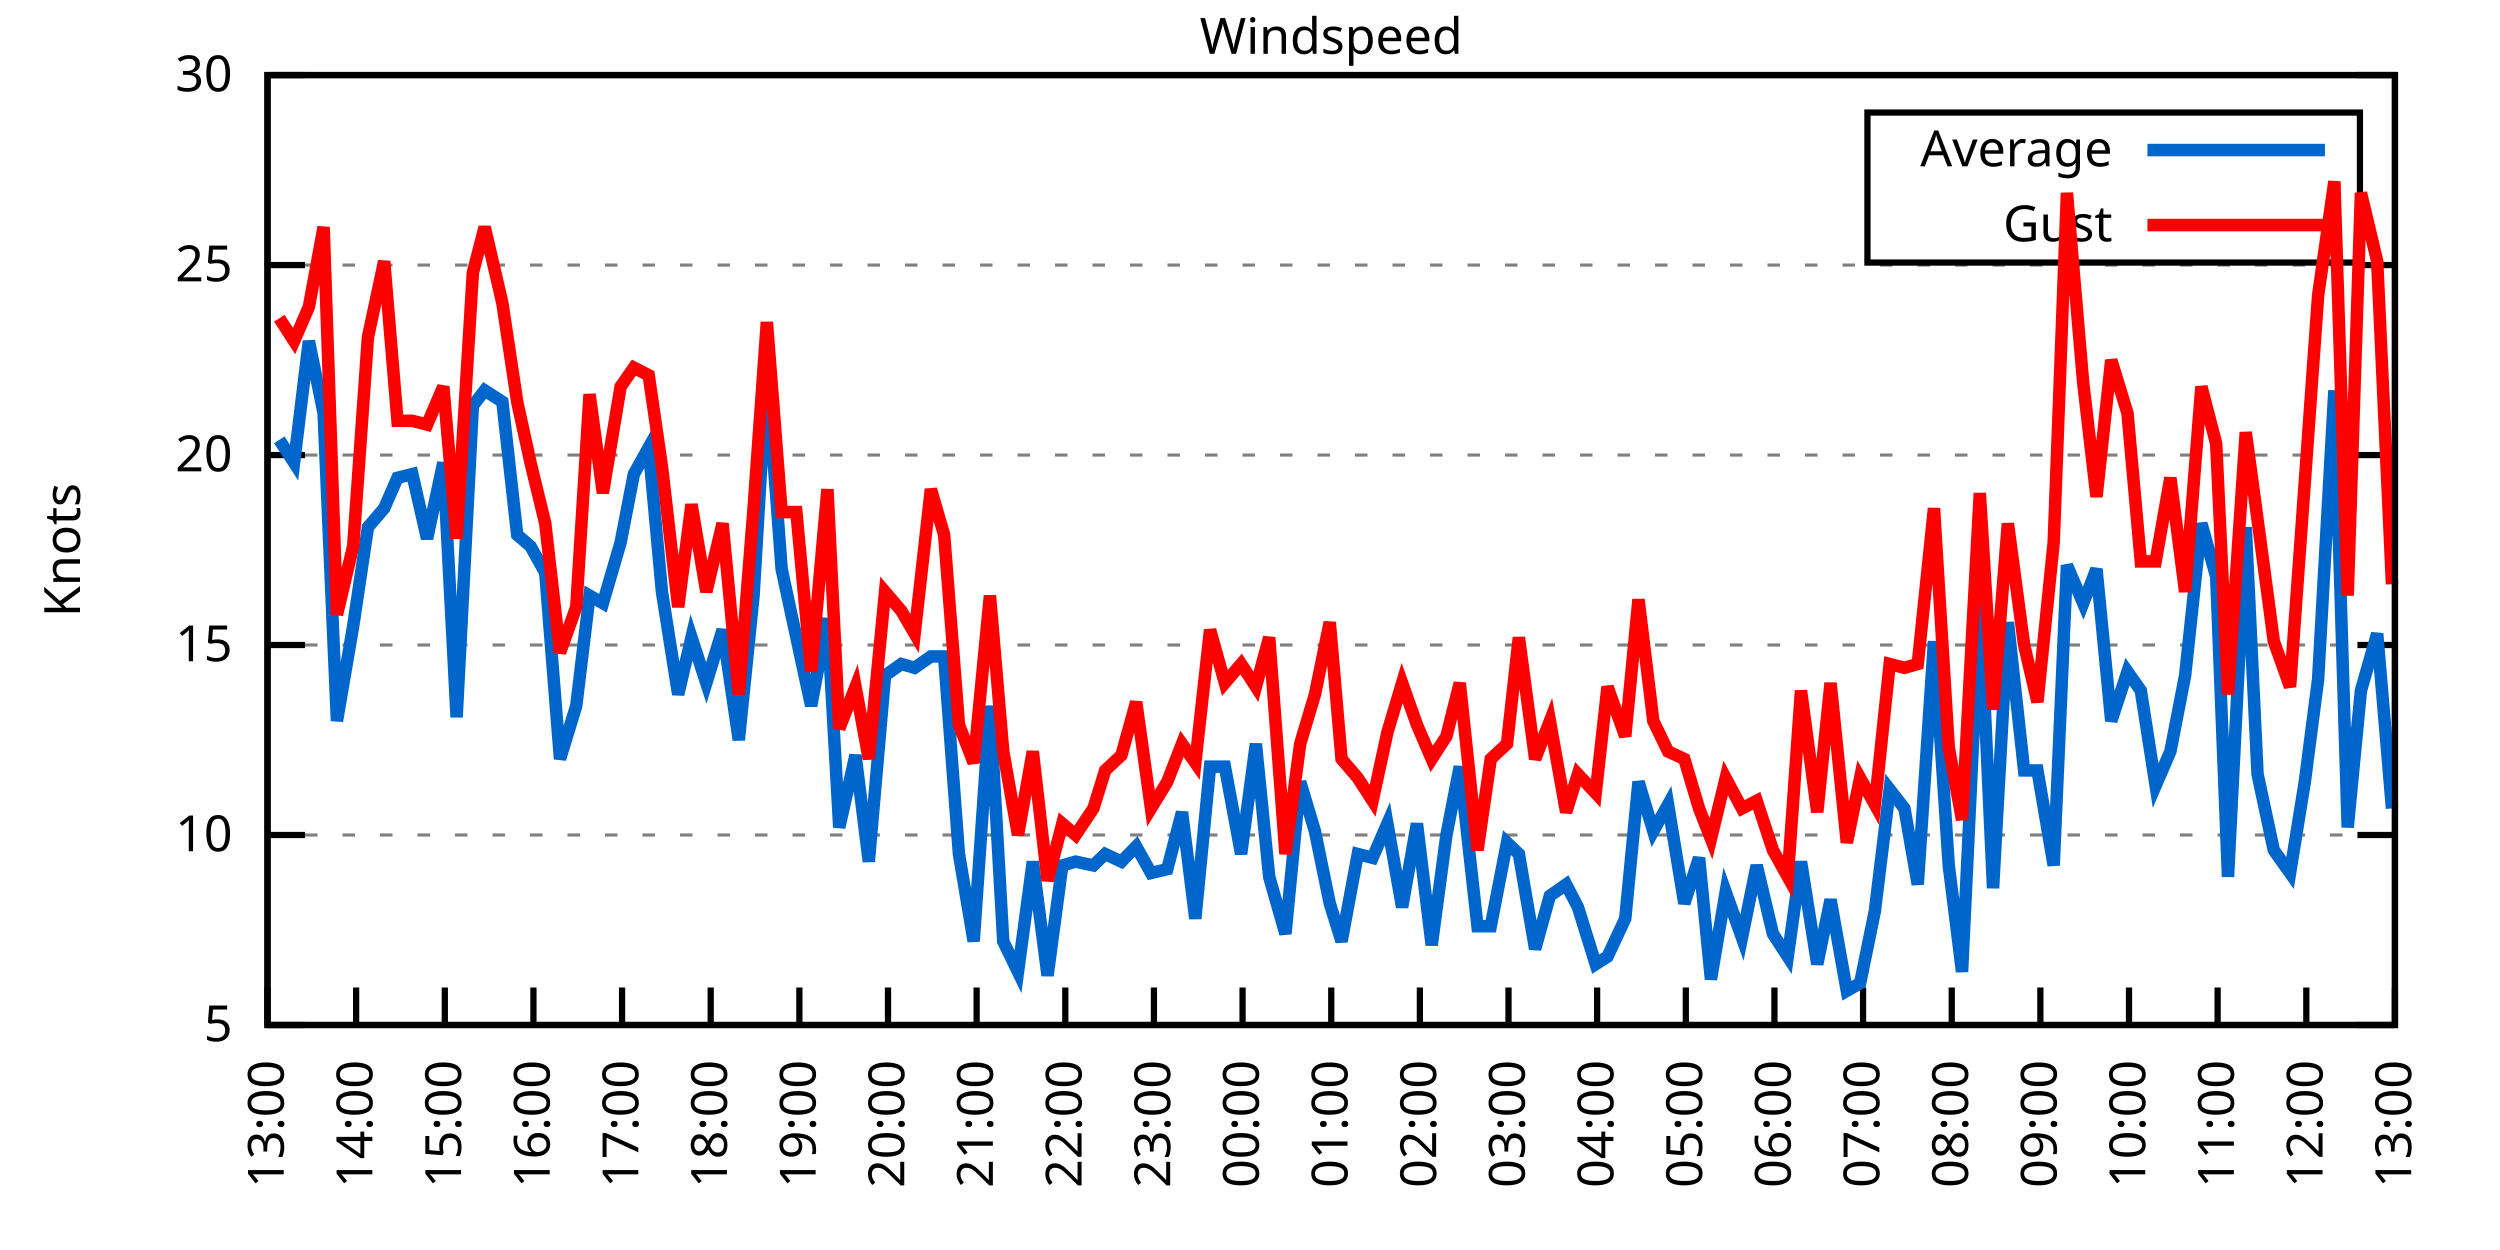
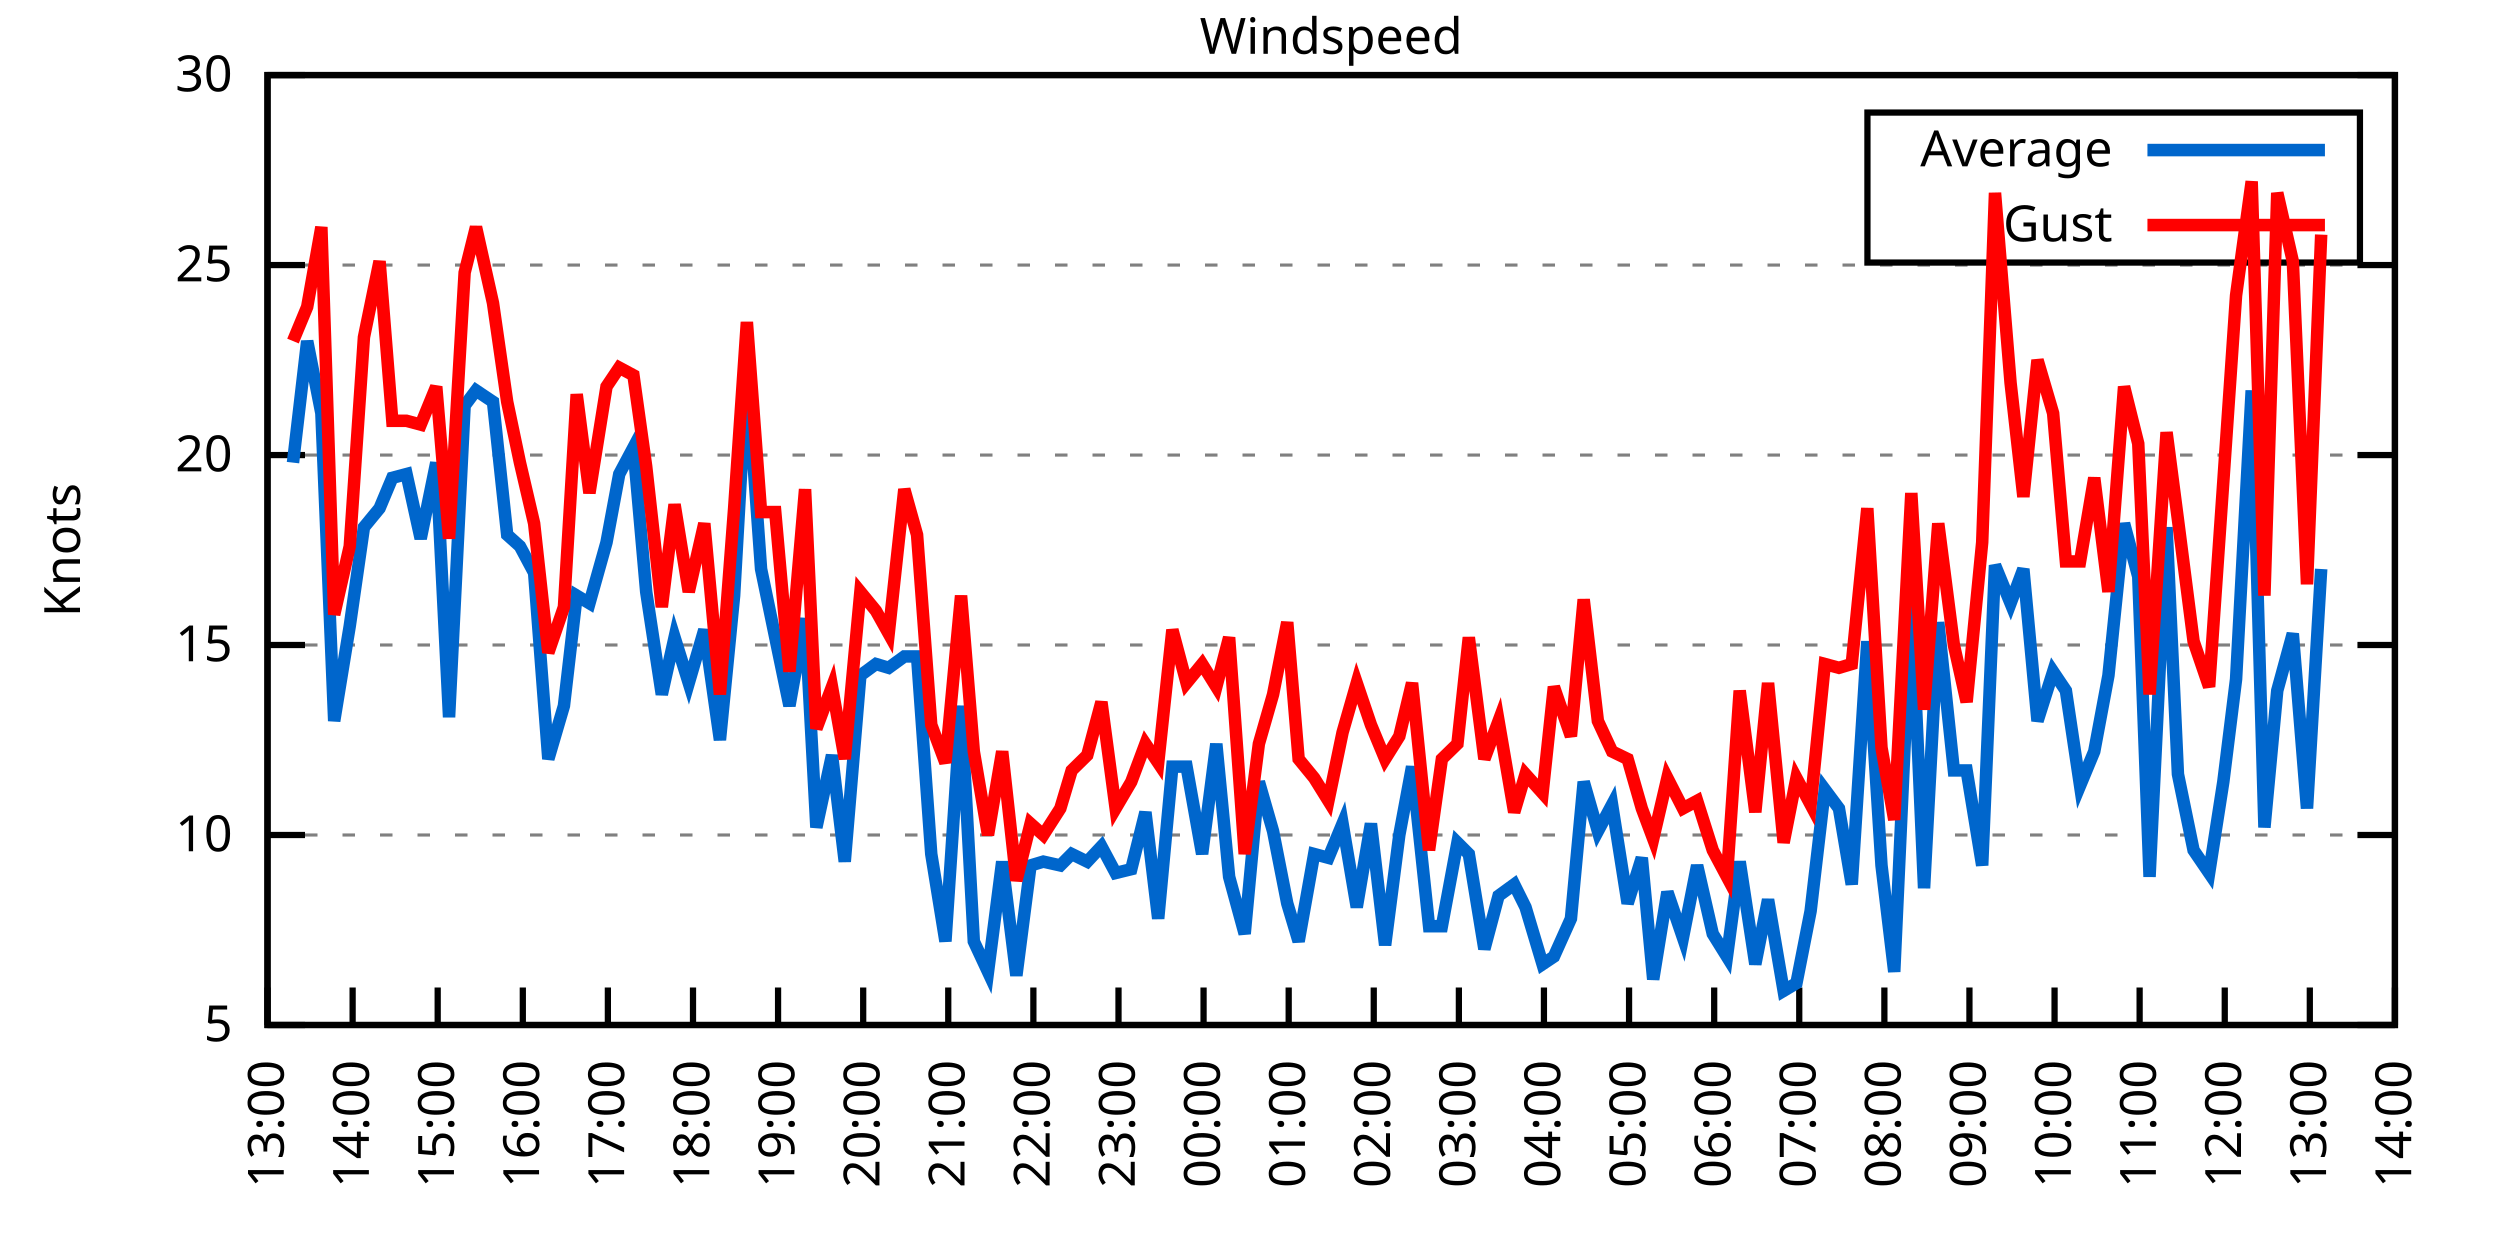
<svg xmlns="http://www.w3.org/2000/svg" xmlns:xlink="http://www.w3.org/1999/xlink" width="400" height="200" viewBox="0 0 400 200">
  <g id="gnuplot_canvas">
    <rect x="0" y="0" width="400" height="200" fill="none" />
    <defs>
      <circle id="gpDot" r="0.5" stroke-width="0.5" stroke="currentColor" />
      <path id="gpPt0" stroke-width="0.333" stroke="currentColor" d="M-1,0 h2 M0,-1 v2" />
      <path id="gpPt1" stroke-width="0.333" stroke="currentColor" d="M-1,-1 L1,1 M1,-1 L-1,1" />
      <path id="gpPt2" stroke-width="0.333" stroke="currentColor" d="M-1,0 L1,0 M0,-1 L0,1 M-1,-1 L1,1 M-1,1 L1,-1" />
      <rect id="gpPt3" stroke-width="0.333" stroke="currentColor" x="-1" y="-1" width="2" height="2" />
      <rect id="gpPt4" stroke-width="0.333" stroke="currentColor" fill="currentColor" x="-1" y="-1" width="2" height="2" />
      <circle id="gpPt5" stroke-width="0.333" stroke="currentColor" cx="0" cy="0" r="1" />
      <use xlink:href="#gpPt5" id="gpPt6" fill="currentColor" stroke="none" />
      <path id="gpPt7" stroke-width="0.333" stroke="currentColor" d="M0,-1.33 L-1.33,0.67 L1.33,0.67 z" />
      <use xlink:href="#gpPt7" id="gpPt8" fill="currentColor" stroke="none" />
      <use xlink:href="#gpPt7" id="gpPt9" stroke="currentColor" transform="rotate(180)" />
      <use xlink:href="#gpPt9" id="gpPt10" fill="currentColor" stroke="none" />
      <use xlink:href="#gpPt3" id="gpPt11" stroke="currentColor" transform="rotate(45)" />
      <use xlink:href="#gpPt11" id="gpPt12" fill="currentColor" stroke="none" />
      <path id="gpPt13" stroke-width="0.333" stroke="currentColor" d="M0,1.330 L1.265,0.411 L0.782,-1.067 L-0.782,-1.076 L-1.265,0.411 z" />
      <use xlink:href="#gpPt13" id="gpPt14" fill="currentColor" stroke="none" />
      <filter id="textbox" filterUnits="objectBoundingBox" x="0" y="0" height="1" width="1">
        <feFlood flood-color="white" flood-opacity="1" result="bgnd" />
        <feComposite in="SourceGraphic" in2="bgnd" operator="atop" />
      </filter>
      <filter id="greybox" filterUnits="objectBoundingBox" x="0" y="0" height="1" width="1">
        <feFlood flood-color="lightgrey" flood-opacity="1" result="grey" />
        <feComposite in="SourceGraphic" in2="grey" operator="atop" />
      </filter>
    </defs>
    <g fill="none" color="white" stroke="currentColor" stroke-width="1.00" stroke-linecap="butt" stroke-linejoin="miter">
</g>
    <g fill="none" color="black" stroke="currentColor" stroke-width="1.00" stroke-linecap="butt" stroke-linejoin="miter">
      <g stroke="none" shape-rendering="crispEdges">
        <polygon fill="rgb(255, 255, 255)" points="42.80,164.00 383.18,164.00 383.18,12.02 42.80,12.02 " />
      </g>
    </g>
    <g fill="none" color="black" stroke="currentColor" stroke-width="1.00" stroke-linecap="butt" stroke-linejoin="miter">
</g>
    <g fill="none" color="black" stroke="black" stroke-width="0.50" stroke-linecap="butt" stroke-linejoin="miter">
</g>
    <g fill="none" color="gray" stroke="currentColor" stroke-width="0.50" stroke-linecap="butt" stroke-linejoin="miter">
      <path stroke="gray" stroke-dasharray="2,4" class="gridline" d="M42.80,164.00 L383.19,164.00  " />
    </g>
    <g fill="none" color="gray" stroke="gray" stroke-width="1.00" stroke-linecap="butt" stroke-linejoin="miter">
</g>
    <g fill="none" color="black" stroke="currentColor" stroke-width="1.00" stroke-linecap="butt" stroke-linejoin="miter">
      <path stroke="black" d="M42.80,164.00 L48.80,164.00 M383.19,164.00 L377.19,164.00  " />
      <g transform="translate(37.20,166.60)" stroke="none" fill="black" font-family="Sans" font-size="8.00" text-anchor="end">
        <text>
          <tspan font-family="Sans"> 5</tspan>
        </text>
      </g>
    </g>
    <g fill="none" color="black" stroke="currentColor" stroke-width="1.00" stroke-linecap="butt" stroke-linejoin="miter">
</g>
    <g fill="none" color="black" stroke="black" stroke-width="0.50" stroke-linecap="butt" stroke-linejoin="miter">
</g>
    <g fill="none" color="gray" stroke="currentColor" stroke-width="0.50" stroke-linecap="butt" stroke-linejoin="miter">
      <path stroke="gray" stroke-dasharray="2,4" class="gridline" d="M42.80,133.60 L383.19,133.60  " />
    </g>
    <g fill="none" color="gray" stroke="gray" stroke-width="1.00" stroke-linecap="butt" stroke-linejoin="miter">
</g>
    <g fill="none" color="black" stroke="currentColor" stroke-width="1.00" stroke-linecap="butt" stroke-linejoin="miter">
      <path stroke="black" d="M42.80,133.60 L48.80,133.60 M383.19,133.60 L377.19,133.60  " />
      <g transform="translate(37.20,136.20)" stroke="none" fill="black" font-family="Sans" font-size="8.00" text-anchor="end">
        <text>
          <tspan font-family="Sans"> 10</tspan>
        </text>
      </g>
    </g>
    <g fill="none" color="black" stroke="currentColor" stroke-width="1.00" stroke-linecap="butt" stroke-linejoin="miter">
</g>
    <g fill="none" color="black" stroke="black" stroke-width="0.50" stroke-linecap="butt" stroke-linejoin="miter">
</g>
    <g fill="none" color="gray" stroke="currentColor" stroke-width="0.50" stroke-linecap="butt" stroke-linejoin="miter">
      <path stroke="gray" stroke-dasharray="2,4" class="gridline" d="M42.80,103.20 L383.19,103.20  " />
    </g>
    <g fill="none" color="gray" stroke="gray" stroke-width="1.00" stroke-linecap="butt" stroke-linejoin="miter">
</g>
    <g fill="none" color="black" stroke="currentColor" stroke-width="1.00" stroke-linecap="butt" stroke-linejoin="miter">
      <path stroke="black" d="M42.80,103.20 L48.80,103.20 M383.19,103.20 L377.19,103.20  " />
      <g transform="translate(37.20,105.80)" stroke="none" fill="black" font-family="Sans" font-size="8.00" text-anchor="end">
        <text>
          <tspan font-family="Sans"> 15</tspan>
        </text>
      </g>
    </g>
    <g fill="none" color="black" stroke="currentColor" stroke-width="1.00" stroke-linecap="butt" stroke-linejoin="miter">
</g>
    <g fill="none" color="black" stroke="black" stroke-width="0.50" stroke-linecap="butt" stroke-linejoin="miter">
</g>
    <g fill="none" color="gray" stroke="currentColor" stroke-width="0.50" stroke-linecap="butt" stroke-linejoin="miter">
      <path stroke="gray" stroke-dasharray="2,4" class="gridline" d="M42.80,72.81 L383.19,72.81  " />
    </g>
    <g fill="none" color="gray" stroke="gray" stroke-width="1.00" stroke-linecap="butt" stroke-linejoin="miter">
</g>
    <g fill="none" color="black" stroke="currentColor" stroke-width="1.00" stroke-linecap="butt" stroke-linejoin="miter">
      <path stroke="black" d="M42.80,72.81 L48.80,72.81 M383.19,72.81 L377.19,72.81  " />
      <g transform="translate(37.20,75.41)" stroke="none" fill="black" font-family="Sans" font-size="8.00" text-anchor="end">
        <text>
          <tspan font-family="Sans"> 20</tspan>
        </text>
      </g>
    </g>
    <g fill="none" color="black" stroke="currentColor" stroke-width="1.00" stroke-linecap="butt" stroke-linejoin="miter">
</g>
    <g fill="none" color="black" stroke="black" stroke-width="0.50" stroke-linecap="butt" stroke-linejoin="miter">
</g>
    <g fill="none" color="gray" stroke="currentColor" stroke-width="0.50" stroke-linecap="butt" stroke-linejoin="miter">
      <path stroke="gray" stroke-dasharray="2,4" class="gridline" d="M42.80,42.41 L383.19,42.41  " />
    </g>
    <g fill="none" color="gray" stroke="gray" stroke-width="1.00" stroke-linecap="butt" stroke-linejoin="miter">
</g>
    <g fill="none" color="black" stroke="currentColor" stroke-width="1.00" stroke-linecap="butt" stroke-linejoin="miter">
      <path stroke="black" d="M42.80,42.41 L48.80,42.41 M383.19,42.41 L377.19,42.41  " />
      <g transform="translate(37.20,45.01)" stroke="none" fill="black" font-family="Sans" font-size="8.00" text-anchor="end">
        <text>
          <tspan font-family="Sans"> 25</tspan>
        </text>
      </g>
    </g>
    <g fill="none" color="black" stroke="currentColor" stroke-width="1.00" stroke-linecap="butt" stroke-linejoin="miter">
</g>
    <g fill="none" color="black" stroke="black" stroke-width="0.50" stroke-linecap="butt" stroke-linejoin="miter">
</g>
    <g fill="none" color="gray" stroke="currentColor" stroke-width="0.50" stroke-linecap="butt" stroke-linejoin="miter">
      <path stroke="gray" stroke-dasharray="2,4" class="gridline" d="M42.80,12.01 L383.19,12.01  " />
    </g>
    <g fill="none" color="gray" stroke="gray" stroke-width="1.00" stroke-linecap="butt" stroke-linejoin="miter">
</g>
    <g fill="none" color="black" stroke="currentColor" stroke-width="1.00" stroke-linecap="butt" stroke-linejoin="miter">
      <path stroke="black" d="M42.80,12.01 L48.80,12.01 M383.19,12.01 L377.19,12.01  " />
      <g transform="translate(37.20,14.61)" stroke="none" fill="black" font-family="Sans" font-size="8.00" text-anchor="end">
        <text>
          <tspan font-family="Sans"> 30</tspan>
        </text>
      </g>
    </g>
    <g fill="none" color="black" stroke="currentColor" stroke-width="1.00" stroke-linecap="butt" stroke-linejoin="miter">
      <path stroke="black" d="M42.80,164.00 L42.80,158.00  " />
      <g transform="translate(45.40,169.60) rotate(270.00)" stroke="none" fill="black" font-family="Sans" font-size="8.00" text-anchor="end">
        <text>
          <tspan font-family="Sans">13:00</tspan>
        </text>
      </g>
    </g>
    <g fill="none" color="black" stroke="currentColor" stroke-width="1.00" stroke-linecap="butt" stroke-linejoin="miter">
-       <path stroke="black" d="M56.98,164.00 L56.98,158.00  " />
-       <g transform="translate(59.58,169.60) rotate(270.00)" stroke="none" fill="black" font-family="Sans" font-size="8.00" text-anchor="end">
+       <path stroke="black" d="M56.42,164.00 L56.42,158.00  " />
+       <g transform="translate(59.02,169.60) rotate(270.00)" stroke="none" fill="black" font-family="Sans" font-size="8.00" text-anchor="end">
        <text>
          <tspan font-family="Sans">14:00</tspan>
        </text>
      </g>
    </g>
    <g fill="none" color="black" stroke="currentColor" stroke-width="1.00" stroke-linecap="butt" stroke-linejoin="miter">
-       <path stroke="black" d="M71.17,164.00 L71.17,158.00  " />
-       <g transform="translate(73.77,169.60) rotate(270.00)" stroke="none" fill="black" font-family="Sans" font-size="8.00" text-anchor="end">
+       <path stroke="black" d="M70.03,164.00 L70.03,158.00  " />
+       <g transform="translate(72.63,169.60) rotate(270.00)" stroke="none" fill="black" font-family="Sans" font-size="8.00" text-anchor="end">
        <text>
          <tspan font-family="Sans">15:00</tspan>
        </text>
      </g>
    </g>
    <g fill="none" color="black" stroke="currentColor" stroke-width="1.00" stroke-linecap="butt" stroke-linejoin="miter">
-       <path stroke="black" d="M85.35,164.00 L85.35,158.00  " />
-       <g transform="translate(87.95,169.60) rotate(270.00)" stroke="none" fill="black" font-family="Sans" font-size="8.00" text-anchor="end">
+       <path stroke="black" d="M83.65,164.00 L83.65,158.00  " />
+       <g transform="translate(86.25,169.60) rotate(270.00)" stroke="none" fill="black" font-family="Sans" font-size="8.00" text-anchor="end">
        <text>
          <tspan font-family="Sans">16:00</tspan>
        </text>
      </g>
    </g>
    <g fill="none" color="black" stroke="currentColor" stroke-width="1.00" stroke-linecap="butt" stroke-linejoin="miter">
-       <path stroke="black" d="M99.53,164.00 L99.53,158.00  " />
-       <g transform="translate(102.13,169.60) rotate(270.00)" stroke="none" fill="black" font-family="Sans" font-size="8.00" text-anchor="end">
+       <path stroke="black" d="M97.26,164.00 L97.26,158.00  " />
+       <g transform="translate(99.86,169.60) rotate(270.00)" stroke="none" fill="black" font-family="Sans" font-size="8.00" text-anchor="end">
        <text>
          <tspan font-family="Sans">17:00</tspan>
        </text>
      </g>
    </g>
    <g fill="none" color="black" stroke="currentColor" stroke-width="1.00" stroke-linecap="butt" stroke-linejoin="miter">
-       <path stroke="black" d="M113.71,164.00 L113.71,158.00  " />
-       <g transform="translate(116.31,169.60) rotate(270.00)" stroke="none" fill="black" font-family="Sans" font-size="8.00" text-anchor="end">
+       <path stroke="black" d="M110.88,164.00 L110.88,158.00  " />
+       <g transform="translate(113.48,169.60) rotate(270.00)" stroke="none" fill="black" font-family="Sans" font-size="8.00" text-anchor="end">
        <text>
          <tspan font-family="Sans">18:00</tspan>
        </text>
      </g>
    </g>
    <g fill="none" color="black" stroke="currentColor" stroke-width="1.00" stroke-linecap="butt" stroke-linejoin="miter">
-       <path stroke="black" d="M127.90,164.00 L127.90,158.00  " />
-       <g transform="translate(130.50,169.60) rotate(270.00)" stroke="none" fill="black" font-family="Sans" font-size="8.00" text-anchor="end">
+       <path stroke="black" d="M124.49,164.00 L124.49,158.00  " />
+       <g transform="translate(127.09,169.60) rotate(270.00)" stroke="none" fill="black" font-family="Sans" font-size="8.00" text-anchor="end">
        <text>
          <tspan font-family="Sans">19:00</tspan>
        </text>
      </g>
    </g>
    <g fill="none" color="black" stroke="currentColor" stroke-width="1.00" stroke-linecap="butt" stroke-linejoin="miter">
-       <path stroke="black" d="M142.08,164.00 L142.08,158.00  " />
-       <g transform="translate(144.68,169.60) rotate(270.00)" stroke="none" fill="black" font-family="Sans" font-size="8.00" text-anchor="end">
+       <path stroke="black" d="M138.11,164.00 L138.11,158.00  " />
+       <g transform="translate(140.71,169.60) rotate(270.00)" stroke="none" fill="black" font-family="Sans" font-size="8.00" text-anchor="end">
        <text>
          <tspan font-family="Sans">20:00</tspan>
        </text>
      </g>
    </g>
    <g fill="none" color="black" stroke="currentColor" stroke-width="1.00" stroke-linecap="butt" stroke-linejoin="miter">
-       <path stroke="black" d="M156.26,164.00 L156.26,158.00  " />
-       <g transform="translate(158.86,169.60) rotate(270.00)" stroke="none" fill="black" font-family="Sans" font-size="8.00" text-anchor="end">
+       <path stroke="black" d="M151.72,164.00 L151.72,158.00  " />
+       <g transform="translate(154.32,169.60) rotate(270.00)" stroke="none" fill="black" font-family="Sans" font-size="8.00" text-anchor="end">
        <text>
          <tspan font-family="Sans">21:00</tspan>
        </text>
      </g>
    </g>
    <g fill="none" color="black" stroke="currentColor" stroke-width="1.00" stroke-linecap="butt" stroke-linejoin="miter">
-       <path stroke="black" d="M170.45,164.00 L170.45,158.00  " />
-       <g transform="translate(173.05,169.60) rotate(270.00)" stroke="none" fill="black" font-family="Sans" font-size="8.00" text-anchor="end">
+       <path stroke="black" d="M165.34,164.00 L165.34,158.00  " />
+       <g transform="translate(167.94,169.60) rotate(270.00)" stroke="none" fill="black" font-family="Sans" font-size="8.00" text-anchor="end">
        <text>
          <tspan font-family="Sans">22:00</tspan>
        </text>
      </g>
    </g>
    <g fill="none" color="black" stroke="currentColor" stroke-width="1.00" stroke-linecap="butt" stroke-linejoin="miter">
-       <path stroke="black" d="M184.63,164.00 L184.63,158.00  " />
-       <g transform="translate(187.23,169.60) rotate(270.00)" stroke="none" fill="black" font-family="Sans" font-size="8.00" text-anchor="end">
+       <path stroke="black" d="M178.96,164.00 L178.96,158.00  " />
+       <g transform="translate(181.56,169.60) rotate(270.00)" stroke="none" fill="black" font-family="Sans" font-size="8.00" text-anchor="end">
        <text>
          <tspan font-family="Sans">23:00</tspan>
        </text>
      </g>
    </g>
    <g fill="none" color="black" stroke="currentColor" stroke-width="1.00" stroke-linecap="butt" stroke-linejoin="miter">
-       <path stroke="black" d="M198.81,164.00 L198.81,158.00  " />
-       <g transform="translate(201.41,169.60) rotate(270.00)" stroke="none" fill="black" font-family="Sans" font-size="8.00" text-anchor="end">
+       <path stroke="black" d="M192.57,164.00 L192.57,158.00  " />
+       <g transform="translate(195.17,169.60) rotate(270.00)" stroke="none" fill="black" font-family="Sans" font-size="8.00" text-anchor="end">
        <text>
          <tspan font-family="Sans">00:00</tspan>
        </text>
      </g>
    </g>
    <g fill="none" color="black" stroke="currentColor" stroke-width="1.00" stroke-linecap="butt" stroke-linejoin="miter">
-       <path stroke="black" d="M213.00,164.00 L213.00,158.00  " />
-       <g transform="translate(215.60,169.60) rotate(270.00)" stroke="none" fill="black" font-family="Sans" font-size="8.00" text-anchor="end">
+       <path stroke="black" d="M206.19,164.00 L206.19,158.00  " />
+       <g transform="translate(208.79,169.60) rotate(270.00)" stroke="none" fill="black" font-family="Sans" font-size="8.00" text-anchor="end">
        <text>
          <tspan font-family="Sans">01:00</tspan>
        </text>
      </g>
    </g>
    <g fill="none" color="black" stroke="currentColor" stroke-width="1.00" stroke-linecap="butt" stroke-linejoin="miter">
-       <path stroke="black" d="M227.18,164.00 L227.18,158.00  " />
-       <g transform="translate(229.78,169.60) rotate(270.00)" stroke="none" fill="black" font-family="Sans" font-size="8.00" text-anchor="end">
+       <path stroke="black" d="M219.80,164.00 L219.80,158.00  " />
+       <g transform="translate(222.40,169.60) rotate(270.00)" stroke="none" fill="black" font-family="Sans" font-size="8.00" text-anchor="end">
        <text>
          <tspan font-family="Sans">02:00</tspan>
        </text>
      </g>
    </g>
    <g fill="none" color="black" stroke="currentColor" stroke-width="1.00" stroke-linecap="butt" stroke-linejoin="miter">
-       <path stroke="black" d="M241.36,164.00 L241.36,158.00  " />
-       <g transform="translate(243.96,169.60) rotate(270.00)" stroke="none" fill="black" font-family="Sans" font-size="8.00" text-anchor="end">
+       <path stroke="black" d="M233.42,164.00 L233.42,158.00  " />
+       <g transform="translate(236.02,169.60) rotate(270.00)" stroke="none" fill="black" font-family="Sans" font-size="8.00" text-anchor="end">
        <text>
          <tspan font-family="Sans">03:00</tspan>
        </text>
      </g>
    </g>
    <g fill="none" color="black" stroke="currentColor" stroke-width="1.00" stroke-linecap="butt" stroke-linejoin="miter">
-       <path stroke="black" d="M255.54,164.00 L255.54,158.00  " />
-       <g transform="translate(258.14,169.60) rotate(270.00)" stroke="none" fill="black" font-family="Sans" font-size="8.00" text-anchor="end">
+       <path stroke="black" d="M247.03,164.00 L247.03,158.00  " />
+       <g transform="translate(249.63,169.60) rotate(270.00)" stroke="none" fill="black" font-family="Sans" font-size="8.00" text-anchor="end">
        <text>
          <tspan font-family="Sans">04:00</tspan>
        </text>
      </g>
    </g>
    <g fill="none" color="black" stroke="currentColor" stroke-width="1.00" stroke-linecap="butt" stroke-linejoin="miter">
-       <path stroke="black" d="M269.73,164.00 L269.73,158.00  " />
-       <g transform="translate(272.33,169.60) rotate(270.00)" stroke="none" fill="black" font-family="Sans" font-size="8.00" text-anchor="end">
+       <path stroke="black" d="M260.65,164.00 L260.65,158.00  " />
+       <g transform="translate(263.25,169.60) rotate(270.00)" stroke="none" fill="black" font-family="Sans" font-size="8.00" text-anchor="end">
        <text>
          <tspan font-family="Sans">05:00</tspan>
        </text>
      </g>
    </g>
    <g fill="none" color="black" stroke="currentColor" stroke-width="1.00" stroke-linecap="butt" stroke-linejoin="miter">
-       <path stroke="black" d="M283.91,164.00 L283.91,158.00  " />
-       <g transform="translate(286.51,169.60) rotate(270.00)" stroke="none" fill="black" font-family="Sans" font-size="8.00" text-anchor="end">
+       <path stroke="black" d="M274.27,164.00 L274.27,158.00  " />
+       <g transform="translate(276.87,169.60) rotate(270.00)" stroke="none" fill="black" font-family="Sans" font-size="8.00" text-anchor="end">
        <text>
          <tspan font-family="Sans">06:00</tspan>
        </text>
      </g>
    </g>
    <g fill="none" color="black" stroke="currentColor" stroke-width="1.00" stroke-linecap="butt" stroke-linejoin="miter">
-       <path stroke="black" d="M298.09,164.00 L298.09,158.00  " />
-       <g transform="translate(300.69,169.60) rotate(270.00)" stroke="none" fill="black" font-family="Sans" font-size="8.00" text-anchor="end">
+       <path stroke="black" d="M287.88,164.00 L287.88,158.00  " />
+       <g transform="translate(290.48,169.60) rotate(270.00)" stroke="none" fill="black" font-family="Sans" font-size="8.00" text-anchor="end">
        <text>
          <tspan font-family="Sans">07:00</tspan>
        </text>
      </g>
    </g>
    <g fill="none" color="black" stroke="currentColor" stroke-width="1.00" stroke-linecap="butt" stroke-linejoin="miter">
-       <path stroke="black" d="M312.28,164.00 L312.28,158.00  " />
-       <g transform="translate(314.88,169.60) rotate(270.00)" stroke="none" fill="black" font-family="Sans" font-size="8.00" text-anchor="end">
+       <path stroke="black" d="M301.50,164.00 L301.50,158.00  " />
+       <g transform="translate(304.10,169.60) rotate(270.00)" stroke="none" fill="black" font-family="Sans" font-size="8.00" text-anchor="end">
        <text>
          <tspan font-family="Sans">08:00</tspan>
        </text>
      </g>
    </g>
    <g fill="none" color="black" stroke="currentColor" stroke-width="1.00" stroke-linecap="butt" stroke-linejoin="miter">
-       <path stroke="black" d="M326.46,164.00 L326.46,158.00  " />
-       <g transform="translate(329.06,169.60) rotate(270.00)" stroke="none" fill="black" font-family="Sans" font-size="8.00" text-anchor="end">
+       <path stroke="black" d="M315.11,164.00 L315.11,158.00  " />
+       <g transform="translate(317.71,169.60) rotate(270.00)" stroke="none" fill="black" font-family="Sans" font-size="8.00" text-anchor="end">
        <text>
          <tspan font-family="Sans">09:00</tspan>
        </text>
      </g>
    </g>
    <g fill="none" color="black" stroke="currentColor" stroke-width="1.00" stroke-linecap="butt" stroke-linejoin="miter">
-       <path stroke="black" d="M340.64,164.00 L340.64,158.00  " />
-       <g transform="translate(343.24,169.60) rotate(270.00)" stroke="none" fill="black" font-family="Sans" font-size="8.00" text-anchor="end">
+       <path stroke="black" d="M328.73,164.00 L328.73,158.00  " />
+       <g transform="translate(331.33,169.60) rotate(270.00)" stroke="none" fill="black" font-family="Sans" font-size="8.00" text-anchor="end">
        <text>
          <tspan font-family="Sans">10:00</tspan>
        </text>
      </g>
    </g>
    <g fill="none" color="black" stroke="currentColor" stroke-width="1.00" stroke-linecap="butt" stroke-linejoin="miter">
-       <path stroke="black" d="M354.82,164.00 L354.82,158.00  " />
-       <g transform="translate(357.42,169.60) rotate(270.00)" stroke="none" fill="black" font-family="Sans" font-size="8.00" text-anchor="end">
+       <path stroke="black" d="M342.34,164.00 L342.34,158.00  " />
+       <g transform="translate(344.94,169.60) rotate(270.00)" stroke="none" fill="black" font-family="Sans" font-size="8.00" text-anchor="end">
        <text>
          <tspan font-family="Sans">11:00</tspan>
        </text>
      </g>
    </g>
    <g fill="none" color="black" stroke="currentColor" stroke-width="1.00" stroke-linecap="butt" stroke-linejoin="miter">
-       <path stroke="black" d="M369.01,164.00 L369.01,158.00  " />
-       <g transform="translate(371.61,169.60) rotate(270.00)" stroke="none" fill="black" font-family="Sans" font-size="8.00" text-anchor="end">
+       <path stroke="black" d="M355.96,164.00 L355.96,158.00  " />
+       <g transform="translate(358.56,169.60) rotate(270.00)" stroke="none" fill="black" font-family="Sans" font-size="8.00" text-anchor="end">
        <text>
          <tspan font-family="Sans">12:00</tspan>
+         </text>
+       </g>
+     </g>
+     <g fill="none" color="black" stroke="currentColor" stroke-width="1.00" stroke-linecap="butt" stroke-linejoin="miter">
+       <path stroke="black" d="M369.57,164.00 L369.57,158.00  " />
+       <g transform="translate(372.17,169.60) rotate(270.00)" stroke="none" fill="black" font-family="Sans" font-size="8.00" text-anchor="end">
+         <text>
+           <tspan font-family="Sans">13:00</tspan>
        </text>
      </g>
    </g>
    <g fill="none" color="black" stroke="currentColor" stroke-width="1.00" stroke-linecap="butt" stroke-linejoin="miter">
      <path stroke="black" d="M383.19,164.00 L383.19,158.00  " />
      <g transform="translate(385.79,169.60) rotate(270.00)" stroke="none" fill="black" font-family="Sans" font-size="8.00" text-anchor="end">
        <text>
-           <tspan font-family="Sans">13:00</tspan>
+           <tspan font-family="Sans">14:00</tspan>
        </text>
      </g>
    </g>
    <g fill="none" color="black" stroke="currentColor" stroke-width="1.00" stroke-linecap="butt" stroke-linejoin="miter">
</g>
    <g fill="none" color="black" stroke="currentColor" stroke-width="1.00" stroke-linecap="butt" stroke-linejoin="miter">
      <path stroke="black" d="M42.80,12.01 L42.80,164.00 L383.19,164.00 L383.19,12.01 L42.80,12.01 Z  " />
    </g>
    <g fill="none" color="black" stroke="currentColor" stroke-width="1.00" stroke-linecap="butt" stroke-linejoin="miter">
</g>
    <g fill="none" color="black" stroke="currentColor" stroke-width="1.00" stroke-linecap="butt" stroke-linejoin="miter">
      <path stroke="black" d="M298.79,42.01 L298.79,18.01 L377.59,18.01 L377.59,42.01 L298.79,42.01 Z  " />
    </g>
    <g id="Windspeed_plot_1">
      <g fill="none" color="white" stroke="black" stroke-width="2.00" stroke-linecap="butt" stroke-linejoin="miter">
</g>
      <g fill="none" color="black" stroke="currentColor" stroke-width="2.00" stroke-linecap="butt" stroke-linejoin="miter">
        <g transform="translate(337.99,26.61)" stroke="none" fill="black" font-family="Sans" font-size="8.00" text-anchor="end">
          <text>
            <tspan font-family="Sans">Average</tspan>
          </text>
        </g>
      </g>
      <g fill="none" color="black" stroke="currentColor" stroke-width="2.00" stroke-linecap="butt" stroke-linejoin="miter">
-         <path stroke="rgb(  0, 102, 204)" d="M343.59,24.01 L371.99,24.01 M44.69,70.37 L47.05,74.02 L49.42,54.57 L51.78,66.12 L53.91,115.36 L56.51,100.16   L58.87,84.36 L61.47,81.32 L63.60,76.45 L65.97,75.85 L68.33,86.18 L70.93,74.02 L73.06,114.76 L75.66,64.90   L77.55,62.47 L80.38,64.29 L82.75,85.57 L84.88,87.40 L87.24,91.65 L89.60,121.44 L92.20,112.93 L94.33,95.30   L96.46,96.52 L99.30,86.79 L101.42,75.85 L103.79,71.59 L105.91,94.69 L108.51,111.11 L110.64,101.99 L113.01,109.28   L115.61,100.77 L118.21,118.40 L120.57,95.30 L122.70,59.43 L125.06,91.04 L127.42,101.99 L129.79,112.93 L132.39,98.95   L134.28,132.39 L136.88,120.83 L139.01,137.86 L141.61,108.07 L144.21,106.24 L146.34,106.85 L148.94,105.03 L151.06,105.03   L153.43,136.64 L155.79,150.62 L158.39,112.93 L160.52,150.62 L162.88,155.49 L165.25,137.86 L167.61,156.10 L169.97,138.47   L172.10,137.86 L174.94,138.47 L176.83,136.64 L179.43,137.86 L181.79,135.43 L184.16,139.68 L186.76,139.07 L189.12,129.95   L191.25,146.98 L193.61,122.66 L195.98,122.66 L198.58,136.64 L200.94,119.01 L203.07,140.29 L205.67,149.41 L208.03,125.09   L210.39,132.99 L212.76,144.55 L214.65,150.62 L217.25,136.64 L219.61,137.25 L221.98,131.78 L224.34,145.15 L226.71,131.78   L229.07,151.23 L231.43,133.60 L233.56,122.66 L236.40,148.19 L238.52,148.19 L241.12,134.82 L243.02,136.64 L245.62,151.84   L247.98,143.33 L250.58,141.51 L252.47,145.15 L255.31,154.27 L257.20,153.06 L260.04,146.98 L262.16,125.09 L264.53,132.99   L266.89,128.74 L269.49,144.55 L271.85,137.25 L273.75,156.70 L276.11,142.72 L278.71,150.02 L281.07,138.47 L283.67,149.41   L286.04,153.06 L288.16,137.86 L290.76,154.27 L292.89,143.94 L295.49,158.53 L297.62,157.31 L299.98,145.76 L302.35,126.31   L304.71,129.35 L306.84,141.51 L309.44,102.60 L311.80,138.47 L313.93,155.49 L316.77,95.91 L318.89,142.11 L321.26,99.56   L323.86,123.27 L325.99,123.27 L328.59,138.47 L330.71,90.44 L333.31,96.52 L335.44,91.04 L337.80,115.36 L340.40,107.46   L342.53,110.50 L344.90,125.70 L347.26,120.23 L349.62,108.07 L352.22,83.75 L354.59,92.26 L356.48,140.29 L359.32,84.36   L361.21,123.87 L363.81,136.03 L366.41,139.68 L368.77,125.09 L370.90,108.68 L373.50,62.47 L375.63,132.39 L377.75,110.50   L380.35,101.38 L382.72,129.35  " />
+         <path stroke="rgb(  0, 102, 204)" d="M343.59,24.01 L371.99,24.01 M46.88,74.02 L49.15,54.57 L51.42,66.12 L53.47,115.36 L55.96,100.16 L58.23,84.36   L60.73,81.32 L62.77,76.45 L65.04,75.85 L67.31,86.18 L69.80,74.02 L71.85,114.76 L74.34,64.90 L76.16,62.47   L78.88,64.29 L81.15,85.57 L83.19,87.40 L85.46,91.65 L87.73,121.44 L90.23,112.93 L92.27,95.30 L94.31,96.52   L97.04,86.79 L99.08,75.85 L101.35,71.59 L103.39,94.69 L105.89,111.11 L107.93,101.99 L110.20,109.28 L112.69,100.77   L115.19,118.40 L117.46,95.30 L119.50,59.43 L121.77,91.04 L124.04,101.99 L126.31,112.93 L128.81,98.95 L130.62,132.39   L133.12,120.83 L135.16,137.86 L137.66,108.07 L140.15,106.24 L142.19,106.85 L144.69,105.03 L146.73,105.03 L149.00,136.64   L151.27,150.62 L153.77,112.93 L155.81,150.62 L158.08,155.49 L160.35,137.86 L162.62,156.10 L164.89,138.47 L166.93,137.86   L169.65,138.47 L171.47,136.64 L173.96,137.86 L176.23,135.43 L178.50,139.68 L181.00,139.07 L183.27,129.95 L185.31,146.98   L187.58,122.66 L189.85,122.66 L192.34,136.64 L194.61,119.01 L196.66,140.29 L199.15,149.41 L201.42,125.09 L203.69,132.99   L205.96,144.55 L207.78,150.62 L210.27,136.64 L212.54,137.25 L214.81,131.78 L217.08,145.15 L219.35,131.78 L221.62,151.23   L223.89,133.60 L225.93,122.66 L228.65,148.19 L230.70,148.19 L233.19,134.82 L235.01,136.64 L237.50,151.84 L239.77,143.33   L242.27,141.51 L244.08,145.15 L246.81,154.27 L248.62,153.06 L251.35,146.98 L253.39,125.09 L255.66,132.99 L257.93,128.74   L260.42,144.55 L262.69,137.25 L264.51,156.70 L266.78,142.72 L269.27,150.02 L271.54,138.47 L274.04,149.41 L276.31,153.06   L278.35,137.86 L280.85,154.27 L282.89,143.94 L285.38,158.53 L287.43,157.31 L289.70,145.76 L291.97,126.31 L294.23,129.35   L296.28,141.51 L298.77,102.60 L301.04,138.47 L303.08,155.49 L305.81,95.91 L307.85,142.11 L310.12,99.56 L312.62,123.27   L314.66,123.27 L317.15,138.47 L319.20,90.44 L321.69,96.52 L323.74,91.04 L326.00,115.36 L328.50,107.46 L330.54,110.50   L332.81,125.70 L335.08,120.23 L337.35,108.07 L339.85,83.75 L342.12,92.26 L343.93,140.29 L346.65,84.36 L348.47,123.87   L350.97,136.03 L353.46,139.68 L355.73,125.09 L357.77,108.68 L360.27,62.47 L362.31,132.39 L364.36,110.50 L366.85,101.38   L369.12,129.35 L371.39,91.04  " />
      </g>
    </g>
    <g id="Windspeed_plot_2">
      <g fill="none" color="black" stroke="currentColor" stroke-width="2.00" stroke-linecap="butt" stroke-linejoin="miter">
        <g transform="translate(337.99,38.61)" stroke="none" fill="black" font-family="Sans" font-size="8.00" text-anchor="end">
          <text>
            <tspan font-family="Sans">Gust</tspan>
          </text>
        </g>
      </g>
      <g fill="none" color="black" stroke="currentColor" stroke-width="2.00" stroke-linecap="butt" stroke-linejoin="miter">
-         <path stroke="rgb(255,   0,   0)" d="M343.59,36.01 L371.99,36.01 M44.69,50.92 L47.05,54.57 L49.42,49.10 L51.78,36.33 L53.91,98.34 L56.51,87.40   L58.87,53.96 L61.47,41.80 L63.60,67.33 L65.97,67.33 L68.33,67.94 L70.93,61.86 L73.06,86.18 L75.66,43.62   L77.55,36.33 L80.38,48.49 L82.75,64.29 L84.88,74.02 L87.24,83.75 L89.60,104.42 L92.20,97.12 L94.33,63.08   L96.46,78.89 L99.30,61.86 L101.42,58.82 L103.79,60.04 L105.91,74.63 L108.51,97.12 L110.64,80.71 L113.01,94.69   L115.61,83.75 L118.21,111.11 L120.57,81.32 L122.70,51.53 L125.06,81.93 L127.42,81.93 L129.79,107.46 L132.39,78.28   L134.28,116.58 L136.88,109.89 L139.01,121.44 L141.61,94.69 L144.21,97.73 L146.34,101.38 L148.94,78.28 L151.06,85.57   L153.43,115.97 L155.79,122.05 L158.39,95.30 L160.52,120.23 L162.88,133.60 L165.25,120.23 L167.61,140.90 L169.97,131.78   L172.10,133.60 L174.94,129.35 L176.83,123.27 L179.43,120.83 L181.79,112.32 L184.16,129.35 L186.76,125.09 L189.12,119.01   L191.25,122.05 L193.61,100.77 L195.98,109.28 L198.58,106.24 L200.94,109.89 L203.07,101.99 L205.67,136.64 L208.03,119.01   L210.39,111.11 L212.76,99.56 L214.65,121.44 L217.25,124.48 L219.61,128.13 L221.98,117.19 L224.34,109.28 L226.71,115.97   L229.07,121.44 L231.43,117.80 L233.56,109.28 L236.40,136.03 L238.52,121.44 L241.12,119.01 L243.02,101.99 L245.62,121.44   L247.98,115.36 L250.58,129.95 L252.47,123.87 L255.31,126.91 L257.20,109.89 L260.04,117.80 L262.16,95.91 L264.53,115.36   L266.89,120.23 L269.49,121.44 L271.85,129.35 L273.75,134.21 L276.11,124.48 L278.71,129.35 L281.07,128.13 L283.67,136.03   L286.04,140.29 L288.16,110.50 L290.76,129.95 L292.89,109.28 L295.49,134.82 L297.62,124.48 L299.98,128.74 L302.35,106.24   L304.71,106.85 L306.84,106.24 L309.44,81.32 L311.80,119.62 L313.93,131.17 L316.77,78.89 L318.89,113.54 L321.26,83.75   L323.86,103.20 L325.99,112.32 L328.59,86.79 L330.71,30.86 L333.31,61.25 L335.44,79.49 L337.80,57.61 L340.40,66.12   L342.53,89.83 L344.90,89.83 L347.26,76.45 L349.62,94.69 L352.22,61.86 L354.59,70.98 L356.48,111.11 L359.32,69.16   L361.21,83.14 L363.81,102.60 L366.41,109.89 L368.77,77.06 L370.90,47.27 L373.50,29.03 L375.63,95.30 L377.75,30.86   L380.35,41.80 L382.72,93.48  " />
+         <path stroke="rgb(255,   0,   0)" d="M343.59,36.01 L371.99,36.01 M46.88,54.57 L49.15,49.10 L51.42,36.33 L53.47,98.34 L55.96,87.40 L58.23,53.96   L60.73,41.80 L62.77,67.33 L65.04,67.33 L67.31,67.94 L69.80,61.86 L71.85,86.18 L74.34,43.62 L76.16,36.33   L78.88,48.49 L81.15,64.29 L83.19,74.02 L85.46,83.75 L87.73,104.42 L90.23,97.12 L92.27,63.08 L94.31,78.89   L97.04,61.86 L99.08,58.82 L101.35,60.04 L103.39,74.63 L105.89,97.12 L107.93,80.71 L110.20,94.69 L112.69,83.75   L115.19,111.11 L117.46,81.32 L119.50,51.53 L121.77,81.93 L124.04,81.93 L126.31,107.46 L128.81,78.28 L130.62,116.58   L133.12,109.89 L135.16,121.44 L137.66,94.69 L140.15,97.73 L142.19,101.38 L144.69,78.28 L146.73,85.57 L149.00,115.97   L151.27,122.05 L153.77,95.30 L155.81,120.23 L158.08,133.60 L160.35,120.23 L162.62,140.90 L164.89,131.78 L166.93,133.60   L169.65,129.35 L171.47,123.27 L173.96,120.83 L176.23,112.32 L178.50,129.35 L181.00,125.09 L183.27,119.01 L185.31,122.05   L187.58,100.77 L189.85,109.28 L192.34,106.24 L194.61,109.89 L196.66,101.99 L199.15,136.64 L201.42,119.01 L203.69,111.11   L205.96,99.56 L207.78,121.44 L210.27,124.48 L212.54,128.13 L214.81,117.19 L217.08,109.28 L219.35,115.97 L221.62,121.44   L223.89,117.80 L225.93,109.28 L228.65,136.03 L230.70,121.44 L233.19,119.01 L235.01,101.99 L237.50,121.44 L239.77,115.36   L242.27,129.95 L244.08,123.87 L246.81,126.91 L248.62,109.89 L251.35,117.80 L253.39,95.91 L255.66,115.36 L257.93,120.23   L260.42,121.44 L262.69,129.35 L264.51,134.21 L266.78,124.48 L269.27,129.35 L271.54,128.13 L274.04,136.03 L276.31,140.29   L278.35,110.50 L280.85,129.95 L282.89,109.28 L285.38,134.82 L287.43,124.48 L289.70,128.74 L291.97,106.24 L294.23,106.85   L296.28,106.24 L298.77,81.32 L301.04,119.62 L303.08,131.17 L305.81,78.89 L307.85,113.54 L310.12,83.75 L312.62,103.20   L314.66,112.32 L317.15,86.79 L319.20,30.86 L321.69,61.25 L323.74,79.49 L326.00,57.61 L328.50,66.12 L330.54,89.83   L332.81,89.83 L335.08,76.45 L337.35,94.69 L339.85,61.86 L342.12,70.98 L343.93,111.11 L346.65,69.16 L348.47,83.14   L350.97,102.60 L353.46,109.89 L355.73,77.06 L357.77,47.27 L360.27,29.03 L362.31,95.30 L364.36,30.86 L366.85,41.80   L369.12,93.48 L371.39,37.54  " />
      </g>
    </g>
    <g fill="none" color="black" stroke="currentColor" stroke-width="2.00" stroke-linecap="butt" stroke-linejoin="miter">
</g>
    <g fill="none" color="black" stroke="black" stroke-width="1.00" stroke-linecap="butt" stroke-linejoin="miter">
</g>
    <g fill="none" color="black" stroke="currentColor" stroke-width="1.00" stroke-linecap="butt" stroke-linejoin="miter">
      <path stroke="black" d="M42.80,12.01 L42.80,164.00 L383.19,164.00 L383.19,12.01 L42.80,12.01 Z  " />
      <g transform="translate(12.80,88.01) rotate(270.00)" stroke="none" fill="black" font-family="Sans" font-size="8.00" text-anchor="middle">
        <text>
          <tspan font-family="Sans">Knots</tspan>
        </text>
      </g>
    </g>
    <g fill="none" color="black" stroke="currentColor" stroke-width="1.00" stroke-linecap="butt" stroke-linejoin="miter">
</g>
    <g fill="none" color="black" stroke="currentColor" stroke-width="1.00" stroke-linecap="butt" stroke-linejoin="miter">
      <g transform="translate(212.99,8.61)" stroke="none" fill="black" font-family="Sans" font-size="8.00" text-anchor="middle">
        <text>
          <tspan font-family="Sans">Windspeed</tspan>
        </text>
      </g>
    </g>
    <g fill="none" color="black" stroke="currentColor" stroke-width="1.00" stroke-linecap="butt" stroke-linejoin="miter">
</g>
  </g>
</svg>
